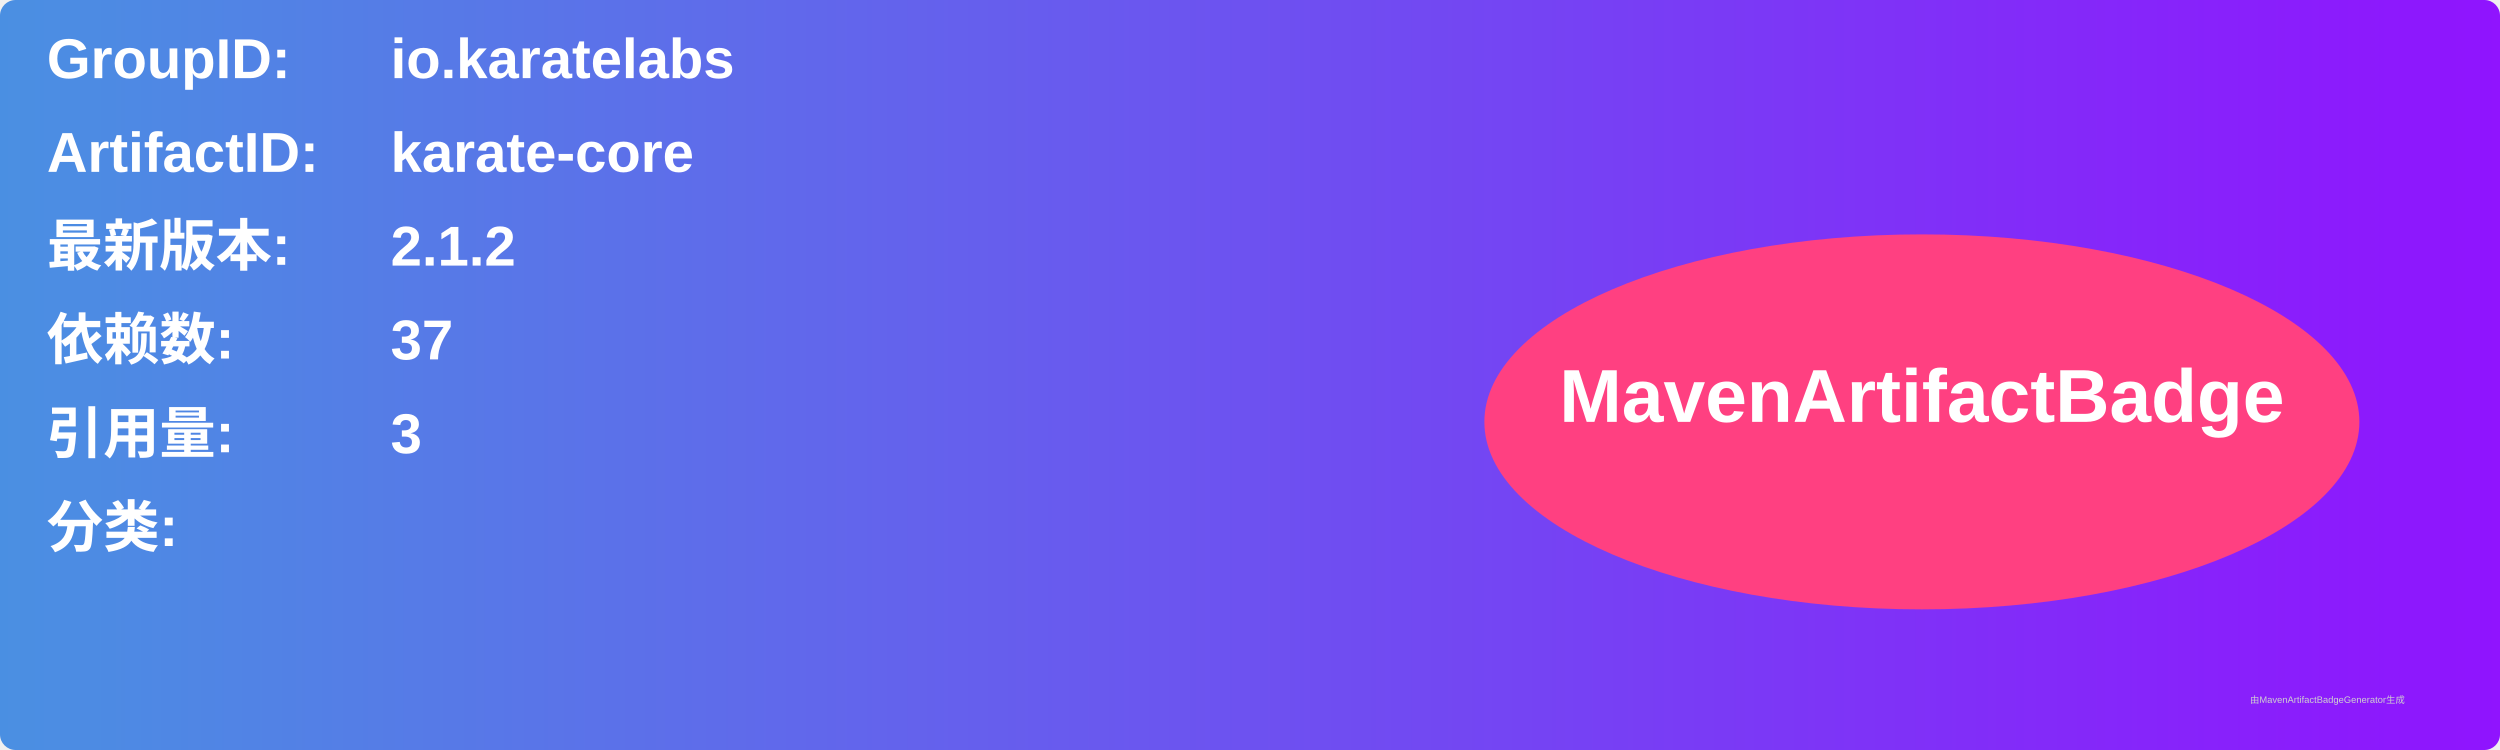
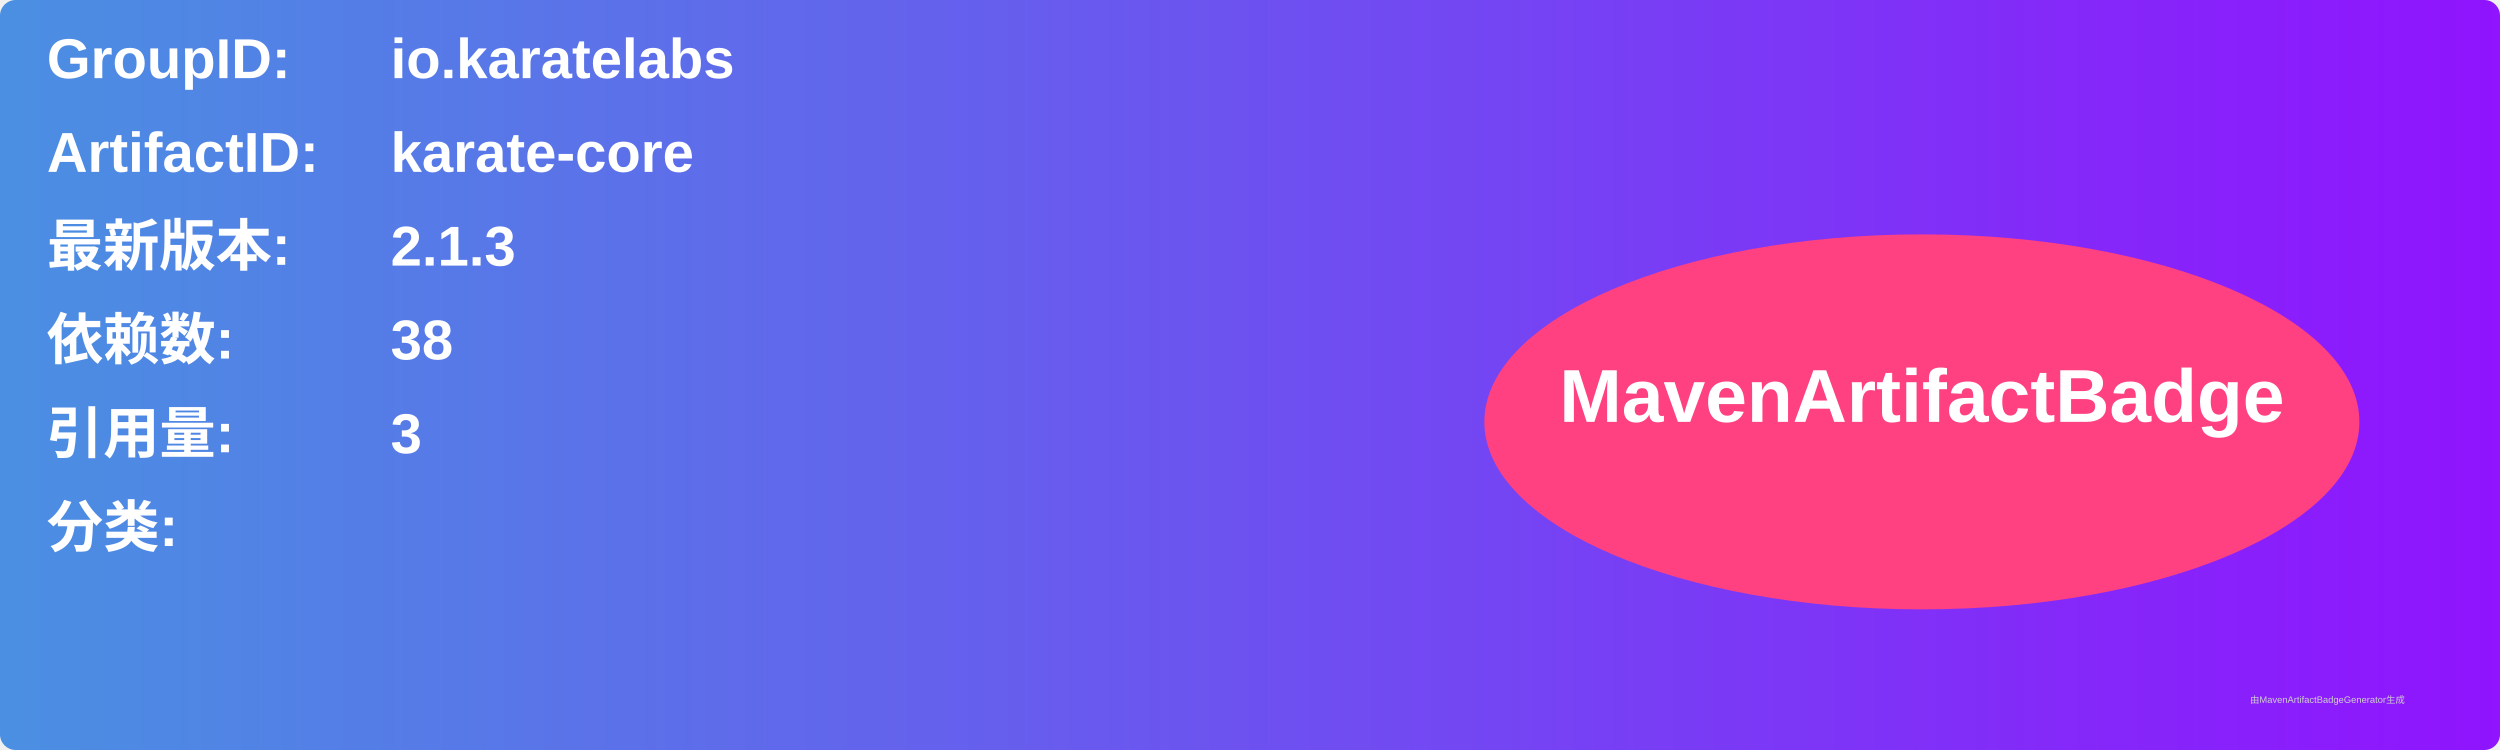
<svg xmlns="http://www.w3.org/2000/svg" width="800" height="240" viewBox="0 0 800 240">
  <linearGradient id="grad" x1="0%" y1="0%" x2="100%" y2="0%">
    <stop offset="0%" stop-color="#4a90e2" />
    <stop offset="100%" stop-color="#9013fe" />
  </linearGradient>
  <rect width="100%" height="100%" rx="5" ry="5" fill="url(#grad)" />
  <g transform="translate(15, 15)">
    <text x="0" y="10" font-family="Arial" font-size="18" fill="white" font-weight="bold" width="260">GroupID:</text>
    <text x="110" y="10" font-family="Arial" font-size="18" fill="white" font-weight="bold" width="460">io.karatelabs</text>
    <text x="0" y="40" font-family="Arial" font-size="18" fill="white" font-weight="bold" width="260">ArtifactID:</text>
    <text x="110" y="40" font-family="Arial" font-size="18" fill="white" font-weight="bold" width="460">karate-core</text>
    <text x="0" y="70" font-family="Arial" font-size="18" fill="white" font-weight="bold">最新版本:</text>
    <text x="110" y="70" font-family="Arial" font-size="18" fill="white" font-weight="bold">
-       <tspan font-weight="bold">2.1.2</tspan>
+       <tspan font-weight="bold">2.1.3</tspan>
    </text>
    <text x="0" y="100" font-family="Arial" font-size="18" fill="white" font-weight="bold">依赖数: </text>
    <text x="110" y="100" font-family="Arial" font-size="18" fill="white">
-       <tspan font-weight="bold">37</tspan>
+       <tspan font-weight="bold">38</tspan>
    </text>
    <text x="0" y="130" font-family="Arial" font-size="18" fill="white" font-weight="bold">引用量: </text>
    <text x="110" y="130" font-family="Arial" font-size="18" fill="white">
      <tspan font-weight="bold">3</tspan>
    </text>
    <text x="0" y="160" font-family="Arial" font-size="18" fill="white" font-weight="bold">分类:</text>
    <text x="10" y="190" font-family="Arial" font-size="10" fill="white">
      <tspan font-weight="bold" />
    </text>
    <ellipse cx="600" cy="120" rx="140" ry="60" fill="#ff4081" />
    <text x="600" y="120" text-anchor="middle" font-family="Arial" font-size="24" fill="white" font-weight="bold">MavenArtifactBadge</text>
  </g>
  <text x="720" y="225" font-family="Arial" font-size="3" fill="#d0d0d0">由MavenArtifactBadgeGenerator生成</text>
</svg>
